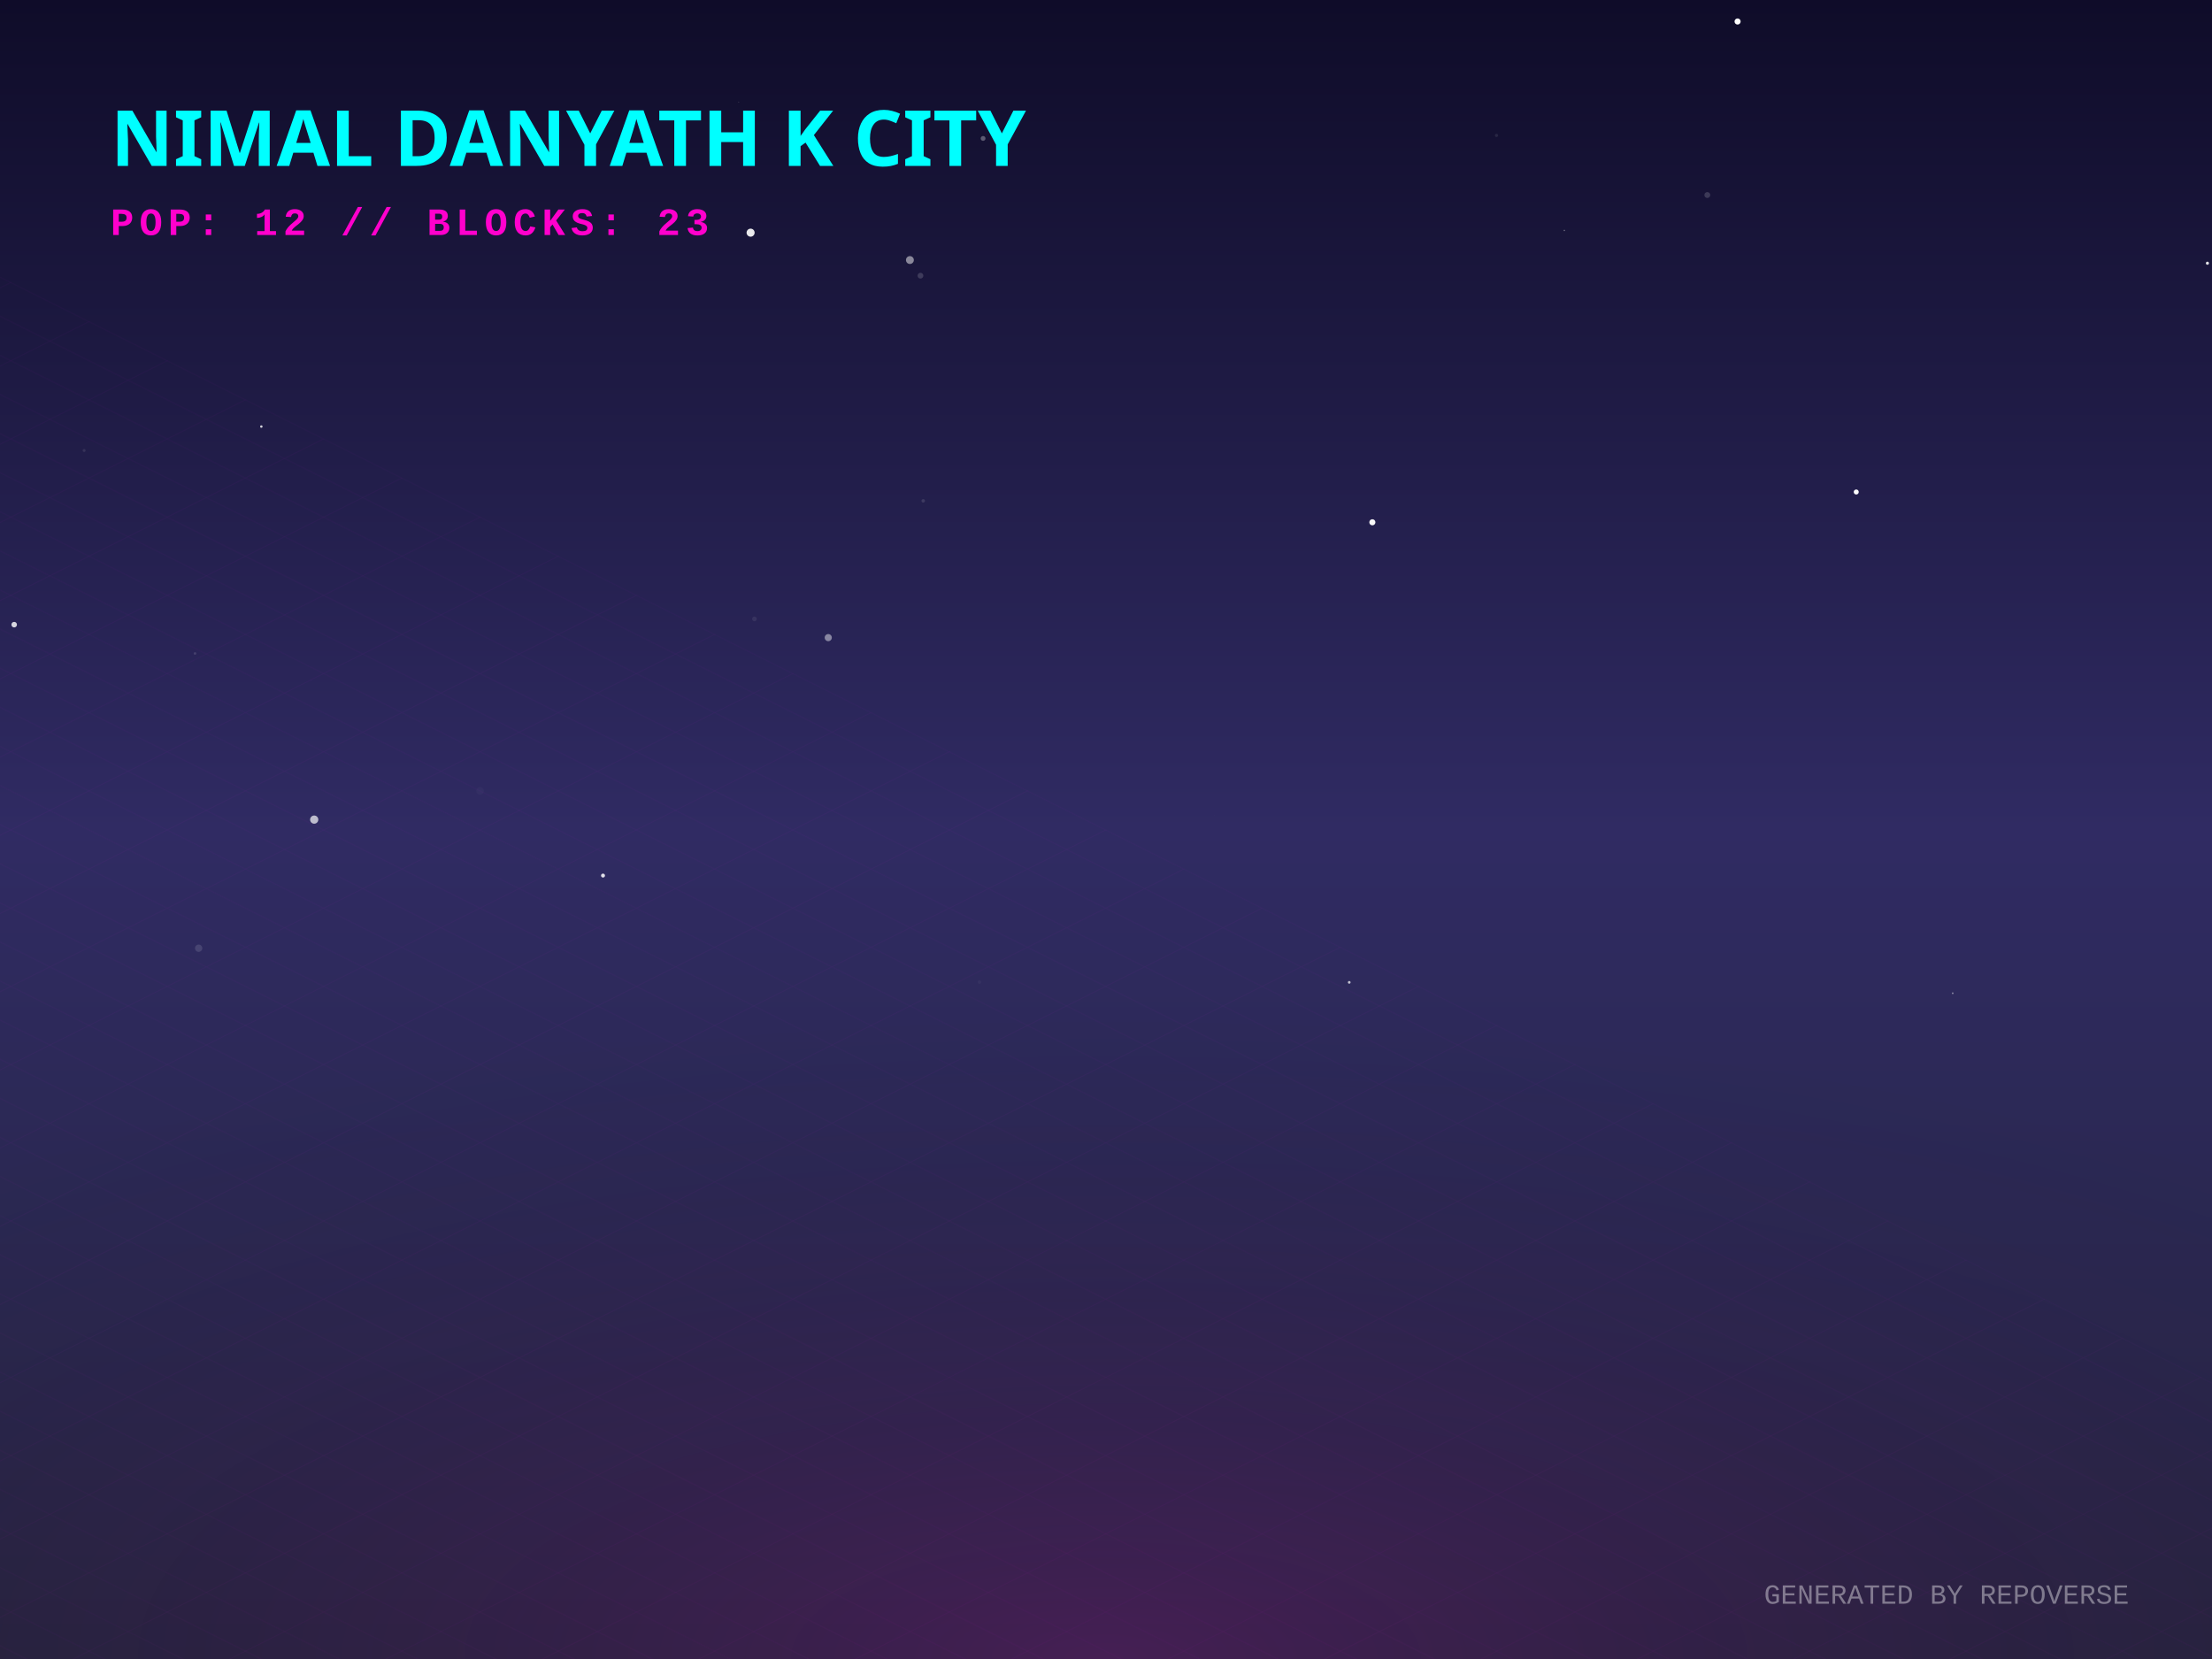
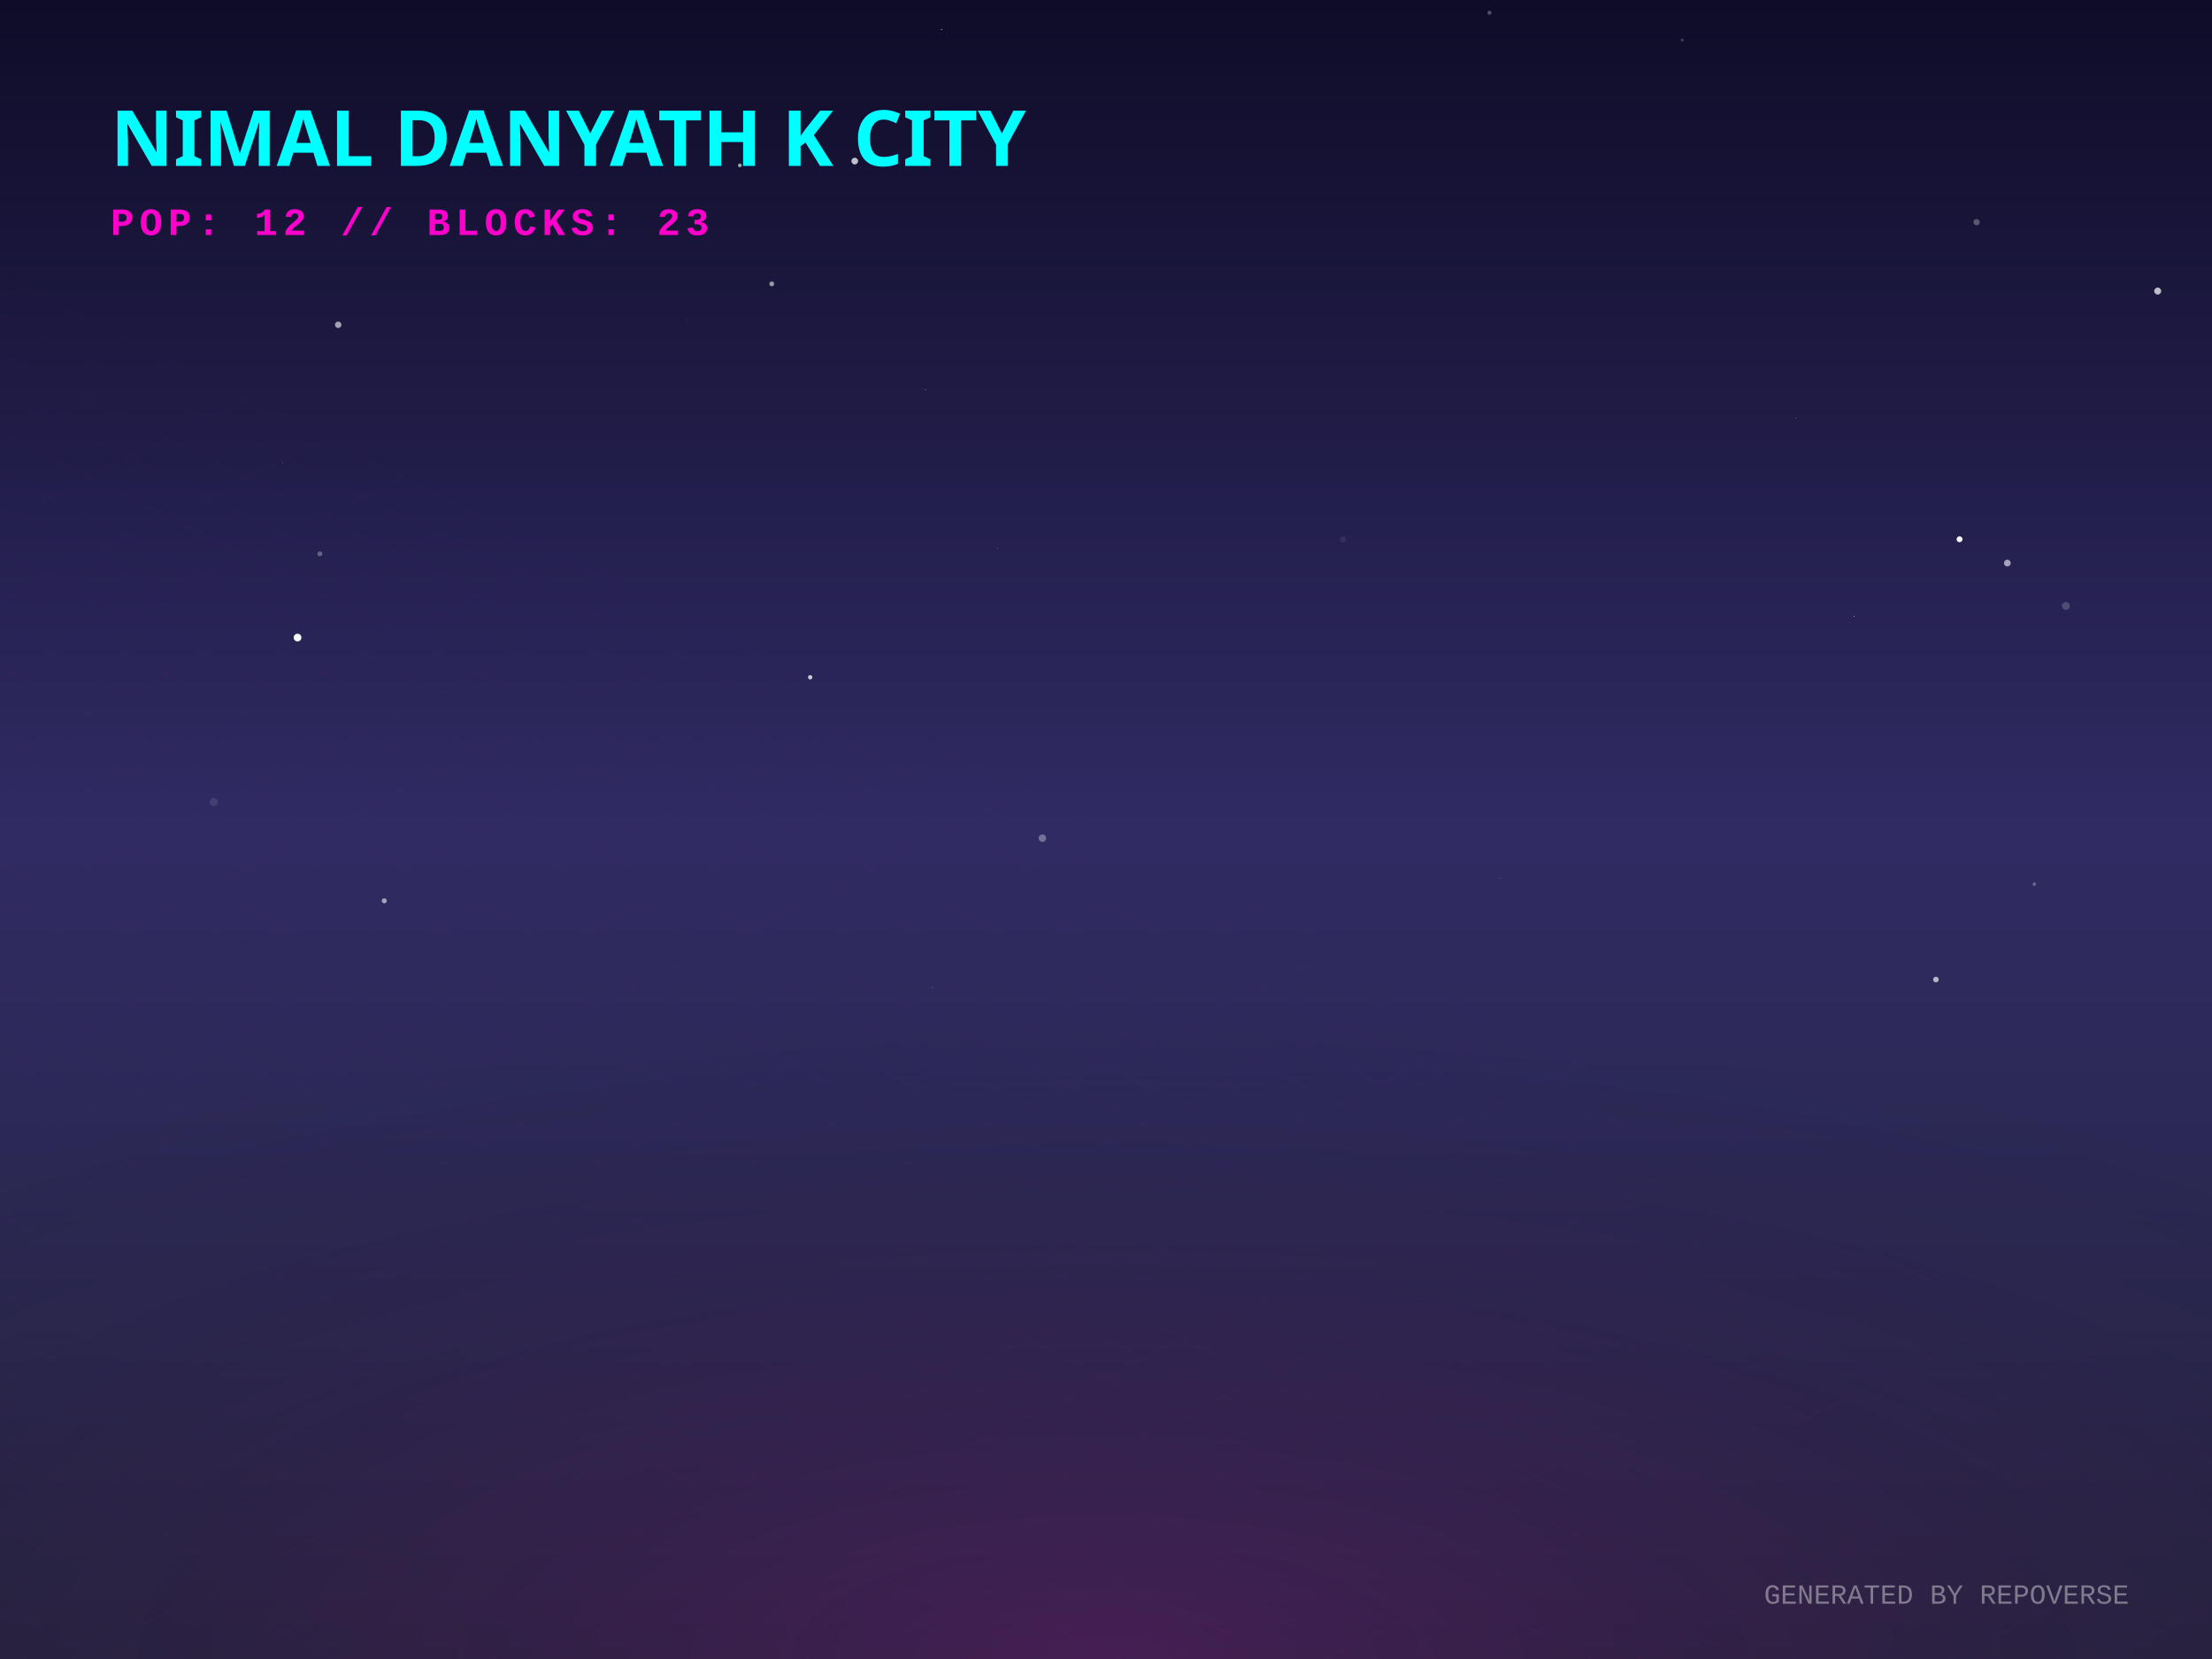
<svg xmlns="http://www.w3.org/2000/svg" width="800" height="600" viewBox="0 0 800 600">
  <defs>
    <linearGradient id="skyGradient" x1="0%" y1="0%" x2="0%" y2="100%">
      <stop offset="0%" stop-color="#0f0c29" />
      <stop offset="50%" stop-color="#302b63" />
      <stop offset="100%" stop-color="#24243e" />
    </linearGradient>
    <pattern id="gridPattern" width="40" height="20" patternUnits="userSpaceOnUse" patternTransform="rotate(0)">
      <path d="M 40 0 L 0 0 0 20" fill="none" stroke="magenta" stroke-width="0.5" opacity="0.2" />
    </pattern>
    <radialGradient id="floorGlow" cx="50%" cy="100%" r="80%">
      <stop offset="0%" stop-color="#ff00cc" stop-opacity="0.15" />
      <stop offset="100%" stop-color="transparent" />
    </radialGradient>
    <linearGradient id="gradLeft-happy" x1="0%" y1="0%" x2="100%" y2="100%">
      <stop offset="0%" stop-color="#FFD700" stop-opacity="0.8" />
      <stop offset="100%" stop-color="#050510" stop-opacity="0.9" />
    </linearGradient>
    <linearGradient id="gradRight-happy" x1="0%" y1="0%" x2="0%" y2="100%">
      <stop offset="0%" stop-color="#FFD700" stop-opacity="0.6" />
      <stop offset="100%" stop-color="#0b0b1a" stop-opacity="0.8" />
    </linearGradient>
    <linearGradient id="gradLeft-focused" x1="0%" y1="0%" x2="100%" y2="100%">
      <stop offset="0%" stop-color="#00FF94" stop-opacity="0.8" />
      <stop offset="100%" stop-color="#050510" stop-opacity="0.9" />
    </linearGradient>
    <linearGradient id="gradRight-focused" x1="0%" y1="0%" x2="0%" y2="100%">
      <stop offset="0%" stop-color="#00FF94" stop-opacity="0.6" />
      <stop offset="100%" stop-color="#0b0b1a" stop-opacity="0.8" />
    </linearGradient>
    <linearGradient id="gradLeft-calm" x1="0%" y1="0%" x2="100%" y2="100%">
      <stop offset="0%" stop-color="#00C2FF" stop-opacity="0.8" />
      <stop offset="100%" stop-color="#050510" stop-opacity="0.9" />
    </linearGradient>
    <linearGradient id="gradRight-calm" x1="0%" y1="0%" x2="0%" y2="100%">
      <stop offset="0%" stop-color="#00C2FF" stop-opacity="0.6" />
      <stop offset="100%" stop-color="#0b0b1a" stop-opacity="0.8" />
    </linearGradient>
    <linearGradient id="gradLeft-stressed" x1="0%" y1="0%" x2="100%" y2="100%">
      <stop offset="0%" stop-color="#FF2A6D" stop-opacity="0.8" />
      <stop offset="100%" stop-color="#050510" stop-opacity="0.9" />
    </linearGradient>
    <linearGradient id="gradRight-stressed" x1="0%" y1="0%" x2="0%" y2="100%">
      <stop offset="0%" stop-color="#FF2A6D" stop-opacity="0.6" />
      <stop offset="100%" stop-color="#0b0b1a" stop-opacity="0.8" />
    </linearGradient>
    <linearGradient id="gradLeft-energetic" x1="0%" y1="0%" x2="100%" y2="100%">
      <stop offset="0%" stop-color="#D300C5" stop-opacity="0.8" />
      <stop offset="100%" stop-color="#050510" stop-opacity="0.9" />
    </linearGradient>
    <linearGradient id="gradRight-energetic" x1="0%" y1="0%" x2="0%" y2="100%">
      <stop offset="0%" stop-color="#D300C5" stop-opacity="0.6" />
      <stop offset="100%" stop-color="#0b0b1a" stop-opacity="0.8" />
    </linearGradient>
  </defs>
  <rect width="100%" height="100%" fill="url(#skyGradient)" />
-   <circle cx="112.573" cy="246.17" r="0.215" fill="white" opacity="0.013" />
-   <circle cx="271.466" cy="84.15" r="1.457" fill="white" opacity="0.906" />
-   <circle cx="267.174" cy="36.88" r="0.109" fill="white" opacity="0.47" />
-   <circle cx="70.526" cy="236.337" r="0.472" fill="white" opacity="0.132" />
-   <circle cx="339.376" cy="43.049" r="0.188" fill="white" opacity="0.712" />
-   <circle cx="5.13" cy="225.916" r="1.003" fill="white" opacity="0.812" />
-   <circle cx="30.426" cy="162.923" r="0.533" fill="white" opacity="0.097" />
-   <circle cx="798.343" cy="95.195" r="0.563" fill="white" opacity="0.873" />
-   <circle cx="732.85" cy="159.371" r="0.039" fill="white" opacity="0.169" />
-   <circle cx="541.231" cy="48.977" r="0.588" fill="white" opacity="0.089" />
-   <circle cx="487.965" cy="355.282" r="0.491" fill="white" opacity="0.715" />
-   <circle cx="355.543" cy="50.065" r="0.874" fill="white" opacity="0.31" />
-   <circle cx="94.519" cy="154.273" r="0.442" fill="white" opacity="0.807" />
-   <circle cx="173.611" cy="286.019" r="1.382" fill="white" opacity="0.025" />
-   <circle cx="299.55" cy="230.607" r="1.291" fill="white" opacity="0.449" />
-   <circle cx="706.228" cy="359.219" r="0.31" fill="white" opacity="0.436" />
-   <circle cx="71.845" cy="342.939" r="1.321" fill="white" opacity="0.123" />
-   <circle cx="354.233" cy="355.178" r="0.616" fill="white" opacity="0.038" />
-   <circle cx="628.421" cy="7.774" r="1.106" fill="white" opacity="0.994" />
-   <circle cx="113.635" cy="296.423" r="1.483" fill="white" opacity="0.683" />
-   <circle cx="272.861" cy="223.834" r="0.842" fill="white" opacity="0.072" />
-   <circle cx="332.896" cy="99.708" r="1.044" fill="white" opacity="0.159" />
-   <circle cx="671.332" cy="177.937" r="0.909" fill="white" opacity="0.987" />
-   <circle cx="617.475" cy="70.531" r="1.065" fill="white" opacity="0.161" />
-   <circle cx="329.077" cy="94.045" r="1.426" fill="white" opacity="0.487" />
-   <circle cx="565.77" cy="83.344" r="0.256" fill="white" opacity="0.386" />
-   <circle cx="218.085" cy="316.659" r="0.714" fill="white" opacity="0.859" />
-   <circle cx="496.333" cy="188.893" r="1.104" fill="white" opacity="0.968" />
-   <circle cx="333.901" cy="181.134" r="0.631" fill="white" opacity="0.118" />
-   <circle cx="439.125" cy="294.861" r="0.04" fill="white" opacity="0.282" />
+   <circle cx="279.114" cy="102.665" r="0.871" fill="white" opacity="0.56" />
+   <circle cx="293.009" cy="244.948" r="0.782" fill="white" opacity="0.769" />
+   <circle cx="340.547" cy="10.696" r="0.213" fill="white" opacity="0.67" />
+   <circle cx="337.212" cy="357.081" r="0.331" fill="white" opacity="0.103" />
+   <circle cx="102.136" cy="167.366" r="0.103" fill="white" opacity="0.952" />
+   <circle cx="780.371" cy="105.267" r="1.263" fill="white" opacity="0.713" />
+   <circle cx="538.702" cy="4.604" r="0.734" fill="white" opacity="0.28" />
+   <circle cx="725.984" cy="203.633" r="1.222" fill="white" opacity="0.583" />
+   <circle cx="309.133" cy="58.261" r="1.211" fill="white" opacity="0.734" />
+   <circle cx="99.343" cy="111.879" r="0.113" fill="white" opacity="0.089" />
+   <circle cx="485.753" cy="195.067" r="1.092" fill="white" opacity="0.071" />
+   <circle cx="115.705" cy="200.307" r="0.891" fill="white" opacity="0.3" />
+   <circle cx="122.309" cy="117.462" r="1.173" fill="white" opacity="0.591" />
+   <circle cx="700.155" cy="354.265" r="1.016" fill="white" opacity="0.653" />
+   <circle cx="708.697" cy="195.036" r="1.062" fill="white" opacity="0.974" />
+   <circle cx="107.608" cy="230.588" r="1.398" fill="white" opacity="0.965" />
+   <circle cx="608.378" cy="14.489" r="0.514" fill="white" opacity="0.211" />
+   <circle cx="542.351" cy="317.489" r="0.137" fill="white" opacity="0.559" />
+   <circle cx="735.744" cy="319.752" r="0.618" fill="white" opacity="0.296" />
+   <circle cx="360.732" cy="198.339" r="0.161" fill="white" opacity="0.444" />
+   <circle cx="747.156" cy="219.137" r="1.436" fill="white" opacity="0.184" />
+   <circle cx="670.559" cy="222.84" r="0.163" fill="white" opacity="0.79" />
+   <circle cx="77.277" cy="290.075" r="1.471" fill="white" opacity="0.1" />
+   <circle cx="649.405" cy="151.18" r="0.105" fill="white" opacity="0.965" />
+   <circle cx="138.974" cy="325.798" r="0.902" fill="white" opacity="0.579" />
+   <circle cx="248.306" cy="115.701" r="0.419" fill="white" opacity="0.032" />
+   <circle cx="267.578" cy="59.808" r="0.676" fill="white" opacity="0.606" />
+   <circle cx="334.692" cy="140.91" r="0.21" fill="white" opacity="0.398" />
+   <circle cx="376.992" cy="303.128" r="1.355" fill="white" opacity="0.33" />
+   <circle cx="714.864" cy="80.361" r="1.137" fill="white" opacity="0.286" />
  <g transform="translate(0, 300) scale(1, 0.5)">
    <rect x="-800" y="0" width="2400" height="1200" fill="url(#gridPattern)" opacity="0.3" transform="rotate(45, 400, 0)" />
  </g>
  <rect x="0" y="300" width="800" height="300" fill="url(#floorGlow)" />
  <g transform="translate(40, 60)">
    <text fill="cyan" font-family="Verdana, sans-serif" font-size="28" font-weight="900" style="text-shadow: 0 0 10px cyan;">NIMAL DANYATH K CITY</text>
    <text y="25" fill="#ff00cc" font-family="Courier New, monospace" font-size="14" font-weight="bold" letter-spacing="2">POP: 12 // BLOCKS: 23</text>
  </g>
  <g transform="translate(0, 50)">
    <a href="https://github.com/nimaldanyathk/repo-verse" target="_blank">
      <g class="building" opacity="0">
        <animate attributeName="opacity" values="0;1" dur="0.8s" begin="0s" fill="freeze" />
-         <ellipse cx="400" cy="291.573" rx="18.72" ry="9.984" fill="black" opacity="0.4" blur="2" />
-         <path d="M 387.52 254.933 l 0 36.64 l 12.48 6.24 l 0 -36.64 z" fill="url(#gradLeft-focused)" stroke="none" />
-         <path d="M 412.48 254.933 l 0 36.64 l -12.48 6.24 l 0 -36.64 z" fill="url(#gradRight-focused)" stroke="none" />
-         <path d="M 400 248.693 l 12.48 6.24 l -12.48 6.24 l -12.48 -6.24 z" fill="#E0FFF1" fill-opacity="0.9" stroke="none" />
-         <path d="M 387.52 254.933 l 0 36.64 l 12.48 6.24 l 0 -36.64 z" fill="none" stroke="#00FF94" stroke-width="0.5" opacity="0.5" />
-         <path d="M 412.48 254.933 l 0 36.64 l -12.48 6.24 l 0 -36.64 z" fill="none" stroke="#00FF94" stroke-width="0.5" opacity="0.5" />
+         <ellipse cx="400" cy="291.588" rx="18.765" ry="10.008" fill="black" opacity="0.4" blur="2" />
+         <path d="M 387.49 254.908 l 0 36.68 l 12.51 6.255 l 0 -36.68 z" fill="url(#gradLeft-focused)" stroke="none" />
+         <path d="M 412.51 254.908 l 0 36.68 l -12.51 6.255 l 0 -36.68 z" fill="url(#gradRight-focused)" stroke="none" />
+         <path d="M 400 248.653 l 12.51 6.255 l -12.51 6.255 l -12.51 -6.255 z" fill="#E0FFF1" fill-opacity="0.9" stroke="none" />
+         <path d="M 387.49 254.908 l 0 36.68 l 12.51 6.255 l 0 -36.68 z" fill="none" stroke="#00FF94" stroke-width="0.5" opacity="0.5" />
+         <path d="M 412.51 254.908 l 0 36.68 l -12.51 6.255 l 0 -36.68 z" fill="none" stroke="#00FF94" stroke-width="0.5" opacity="0.5" />
      </g>
    </a>
    <a href="https://github.com/nimaldanyathk/Semicolon-Embedded-C-Project" target="_blank">
      <g class="building" opacity="0">
        <animate attributeName="opacity" values="0;1" dur="0.8s" begin="0.05s" fill="freeze" />
        <ellipse cx="424" cy="302.913" rx="16.74" ry="8.928" fill="black" opacity="0.4" blur="2" />
        <path d="M 412.84 268.033 l 0 34.88 l 11.16 5.58 l 0 -34.88 z" fill="url(#gradLeft-focused)" stroke="none" />
        <path d="M 435.16 268.033 l 0 34.88 l -11.16 5.58 l 0 -34.88 z" fill="url(#gradRight-focused)" stroke="none" />
        <path d="M 424 262.453 l 11.16 5.58 l -11.16 5.58 l -11.16 -5.58 z" fill="#E0FFF1" fill-opacity="0.9" stroke="none" />
        <path d="M 412.84 268.033 l 0 34.88 l 11.16 5.58 l 0 -34.88 z" fill="none" stroke="#00FF94" stroke-width="0.5" opacity="0.5" />
        <path d="M 435.16 268.033 l 0 34.88 l -11.16 5.58 l 0 -34.88 z" fill="none" stroke="#00FF94" stroke-width="0.5" opacity="0.5" />
      </g>
    </a>
    <a href="https://github.com/nimaldanyathk/Discrete_Mathematics_Algorithms" target="_blank">
      <g class="building" opacity="0">
        <animate attributeName="opacity" values="0;1" dur="0.8s" begin="0.1s" fill="freeze" />
        <ellipse cx="376" cy="301.136" rx="11.408" ry="6.084" fill="black" opacity="0.4" blur="2" />
        <path d="M 368.395 281.136 l 0 20 l 7.605 3.803 l 0 -20 z" fill="url(#gradLeft-calm)" stroke="none" />
        <path d="M 383.605 281.136 l 0 20 l -7.605 3.803 l 0 -20 z" fill="url(#gradRight-calm)" stroke="none" />
        <path d="M 376 277.333 l 7.605 3.803 l -7.605 3.803 l -7.605 -3.803 z" fill="#D1F4FF" fill-opacity="0.9" stroke="none" />
        <path d="M 368.395 281.136 l 0 20 l 7.605 3.803 l 0 -20 z" fill="none" stroke="#00C2FF" stroke-width="0.5" opacity="0.5" />
        <path d="M 383.605 281.136 l 0 20 l -7.605 3.803 l 0 -20 z" fill="none" stroke="#00C2FF" stroke-width="0.5" opacity="0.5" />
      </g>
    </a>
    <a href="https://github.com/nimaldanyathk/sparkd" target="_blank">
      <g class="building" opacity="0">
        <animate attributeName="opacity" values="0;1" dur="0.8s" begin="0.15s" fill="freeze" />
        <ellipse cx="448" cy="316.833" rx="22.5" ry="12" fill="black" opacity="0.4" blur="2" />
        <path d="M 433 254.893 l 0 61.94 l 15 7.5 l 0 -61.94 z" fill="url(#gradLeft-calm)" stroke="none" />
        <path d="M 463 254.893 l 0 61.94 l -15 7.5 l 0 -61.94 z" fill="url(#gradRight-calm)" stroke="none" />
        <path d="M 448 247.393 l 15 7.5 l -15 7.5 l -15 -7.5 z" fill="#D1F4FF" fill-opacity="0.9" stroke="none" />
        <path d="M 433 254.893 l 0 61.94 l 15 7.5 l 0 -61.94 z" fill="none" stroke="#00C2FF" stroke-width="0.5" opacity="0.5" />
        <path d="M 463 254.893 l 0 61.94 l -15 7.5 l 0 -61.94 z" fill="none" stroke="#00C2FF" stroke-width="0.5" opacity="0.5" />
        <path d="M 452 301.333 l 7 4" stroke="#D1F4FF" stroke-width="2" stroke-opacity="0.6" />
        <path d="M 437 303.333 l 7 -4" stroke="#D1F4FF" stroke-width="2" stroke-opacity="0.4" />
-         <path d="M 452 291.333 l 7 4" stroke="#D1F4FF" stroke-width="2" stroke-opacity="0.6" />
        <path d="M 437 293.333 l 7 -4" stroke="#D1F4FF" stroke-width="2" stroke-opacity="0.4" />
-         <path d="M 452 281.333 l 7 4" stroke="#D1F4FF" stroke-width="2" stroke-opacity="0.6" />
        <path d="M 437 283.333 l 7 -4" stroke="#D1F4FF" stroke-width="2" stroke-opacity="0.4" />
        <path d="M 452 271.333 l 7 4" stroke="#D1F4FF" stroke-width="2" stroke-opacity="0.6" />
-         <path d="M 437 273.333 l 7 -4" stroke="#D1F4FF" stroke-width="2" stroke-opacity="0.4" />
        <path d="M 452 261.333 l 7 4" stroke="#D1F4FF" stroke-width="2" stroke-opacity="0.6" />
        <path d="M 437 263.333 l 7 -4" stroke="#D1F4FF" stroke-width="2" stroke-opacity="0.4" />
      </g>
    </a>
    <a href="https://github.com/nimaldanyathk/Linear_Algebra_Matlab" target="_blank">
      <g class="building" opacity="0">
        <animate attributeName="opacity" values="0;1" dur="0.8s" begin="0.2s" fill="freeze" />
        <ellipse cx="400" cy="316.833" rx="22.5" ry="12" fill="black" opacity="0.4" blur="2" />
        <path d="M 385 150.113 l 0 166.72 l 15 7.5 l 0 -166.72 z" fill="url(#gradLeft-stressed)" stroke="none" />
        <path d="M 415 150.113 l 0 166.72 l -15 7.5 l 0 -166.72 z" fill="url(#gradRight-stressed)" stroke="none" />
        <path d="M 400 142.613 l 15 7.5 l -15 7.5 l -15 -7.5 z" fill="#FFD1E0" fill-opacity="0.9" stroke="none" />
        <path d="M 385 150.113 l 0 166.72 l 15 7.5 l 0 -166.72 z" fill="none" stroke="#FF2A6D" stroke-width="0.5" opacity="0.5" />
        <path d="M 415 150.113 l 0 166.72 l -15 7.5 l 0 -166.72 z" fill="none" stroke="#FF2A6D" stroke-width="0.5" opacity="0.5" />
+         <path d="M 404 301.333 l 7 4" stroke="#FFD1E0" stroke-width="2" stroke-opacity="0.6" />
+         <path d="M 389 303.333 l 7 -4" stroke="#FFD1E0" stroke-width="2" stroke-opacity="0.4" />
        <path d="M 404 291.333 l 7 4" stroke="#FFD1E0" stroke-width="2" stroke-opacity="0.6" />
+         <path d="M 389 293.333 l 7 -4" stroke="#FFD1E0" stroke-width="2" stroke-opacity="0.4" />
        <path d="M 389 283.333 l 7 -4" stroke="#FFD1E0" stroke-width="2" stroke-opacity="0.4" />
        <path d="M 404 271.333 l 7 4" stroke="#FFD1E0" stroke-width="2" stroke-opacity="0.6" />
        <path d="M 389 273.333 l 7 -4" stroke="#FFD1E0" stroke-width="2" stroke-opacity="0.4" />
        <path d="M 404 261.333 l 7 4" stroke="#FFD1E0" stroke-width="2" stroke-opacity="0.6" />
        <path d="M 389 263.333 l 7 -4" stroke="#FFD1E0" stroke-width="2" stroke-opacity="0.4" />
-         <path d="M 404 251.333 l 7 4" stroke="#FFD1E0" stroke-width="2" stroke-opacity="0.6" />
+         <path d="M 389 253.333 l 7 -4" stroke="#FFD1E0" stroke-width="2" stroke-opacity="0.4" />
        <path d="M 404 241.333 l 7 4" stroke="#FFD1E0" stroke-width="2" stroke-opacity="0.6" />
-         <path d="M 389 243.333 l 7 -4" stroke="#FFD1E0" stroke-width="2" stroke-opacity="0.4" />
+         <path d="M 404 231.333 l 7 4" stroke="#FFD1E0" stroke-width="2" stroke-opacity="0.6" />
        <path d="M 389 233.333 l 7 -4" stroke="#FFD1E0" stroke-width="2" stroke-opacity="0.4" />
-         <path d="M 404 221.333 l 7 4" stroke="#FFD1E0" stroke-width="2" stroke-opacity="0.6" />
        <path d="M 389 223.333 l 7 -4" stroke="#FFD1E0" stroke-width="2" stroke-opacity="0.4" />
-         <path d="M 404 211.333 l 7 4" stroke="#FFD1E0" stroke-width="2" stroke-opacity="0.6" />
        <path d="M 389 213.333 l 7 -4" stroke="#FFD1E0" stroke-width="2" stroke-opacity="0.4" />
        <path d="M 404 201.333 l 7 4" stroke="#FFD1E0" stroke-width="2" stroke-opacity="0.6" />
        <path d="M 389 203.333 l 7 -4" stroke="#FFD1E0" stroke-width="2" stroke-opacity="0.4" />
+         <path d="M 404 191.333 l 7 4" stroke="#FFD1E0" stroke-width="2" stroke-opacity="0.6" />
        <path d="M 389 193.333 l 7 -4" stroke="#FFD1E0" stroke-width="2" stroke-opacity="0.4" />
-         <path d="M 404 181.333 l 7 4" stroke="#FFD1E0" stroke-width="2" stroke-opacity="0.6" />
+         <path d="M 389 183.333 l 7 -4" stroke="#FFD1E0" stroke-width="2" stroke-opacity="0.4" />
        <path d="M 404 171.333 l 7 4" stroke="#FFD1E0" stroke-width="2" stroke-opacity="0.6" />
        <path d="M 389 173.333 l 7 -4" stroke="#FFD1E0" stroke-width="2" stroke-opacity="0.4" />
        <path d="M 389 163.333 l 7 -4" stroke="#FFD1E0" stroke-width="2" stroke-opacity="0.4" />
      </g>
    </a>
    <a href="https://github.com/nimaldanyathk/react-bits" target="_blank">
      <g class="building" opacity="0">
        <animate attributeName="opacity" values="0;1" dur="0.8s" begin="0.25s" fill="freeze" />
        <ellipse cx="352" cy="316.833" rx="22.5" ry="12" fill="black" opacity="0.4" blur="2" />
        <path d="M 337 111.833 l 0 205 l 15 7.5 l 0 -205 z" fill="url(#gradLeft-stressed)" stroke="none" />
        <path d="M 367 111.833 l 0 205 l -15 7.5 l 0 -205 z" fill="url(#gradRight-stressed)" stroke="none" />
        <path d="M 352 104.333 l 15 7.5 l -15 7.5 l -15 -7.5 z" fill="#FFD1E0" fill-opacity="0.9" stroke="none" />
        <path d="M 337 111.833 l 0 205 l 15 7.5 l 0 -205 z" fill="none" stroke="#FF2A6D" stroke-width="0.5" opacity="0.5" />
        <path d="M 367 111.833 l 0 205 l -15 7.5 l 0 -205 z" fill="none" stroke="#FF2A6D" stroke-width="0.5" opacity="0.5" />
+         <path d="M 356 301.333 l 7 4" stroke="#FFD1E0" stroke-width="2" stroke-opacity="0.6" />
        <path d="M 341 303.333 l 7 -4" stroke="#FFD1E0" stroke-width="2" stroke-opacity="0.4" />
+         <path d="M 356 291.333 l 7 4" stroke="#FFD1E0" stroke-width="2" stroke-opacity="0.6" />
+         <path d="M 341 293.333 l 7 -4" stroke="#FFD1E0" stroke-width="2" stroke-opacity="0.4" />
        <path d="M 356 281.333 l 7 4" stroke="#FFD1E0" stroke-width="2" stroke-opacity="0.6" />
        <path d="M 341 283.333 l 7 -4" stroke="#FFD1E0" stroke-width="2" stroke-opacity="0.4" />
        <path d="M 356 271.333 l 7 4" stroke="#FFD1E0" stroke-width="2" stroke-opacity="0.6" />
        <path d="M 341 273.333 l 7 -4" stroke="#FFD1E0" stroke-width="2" stroke-opacity="0.4" />
-         <path d="M 356 261.333 l 7 4" stroke="#FFD1E0" stroke-width="2" stroke-opacity="0.6" />
        <path d="M 341 263.333 l 7 -4" stroke="#FFD1E0" stroke-width="2" stroke-opacity="0.4" />
        <path d="M 356 251.333 l 7 4" stroke="#FFD1E0" stroke-width="2" stroke-opacity="0.6" />
        <path d="M 341 253.333 l 7 -4" stroke="#FFD1E0" stroke-width="2" stroke-opacity="0.4" />
+         <path d="M 356 241.333 l 7 4" stroke="#FFD1E0" stroke-width="2" stroke-opacity="0.6" />
        <path d="M 341 243.333 l 7 -4" stroke="#FFD1E0" stroke-width="2" stroke-opacity="0.4" />
        <path d="M 356 231.333 l 7 4" stroke="#FFD1E0" stroke-width="2" stroke-opacity="0.6" />
        <path d="M 341 233.333 l 7 -4" stroke="#FFD1E0" stroke-width="2" stroke-opacity="0.4" />
-         <path d="M 356 221.333 l 7 4" stroke="#FFD1E0" stroke-width="2" stroke-opacity="0.6" />
        <path d="M 341 223.333 l 7 -4" stroke="#FFD1E0" stroke-width="2" stroke-opacity="0.4" />
        <path d="M 356 211.333 l 7 4" stroke="#FFD1E0" stroke-width="2" stroke-opacity="0.6" />
        <path d="M 341 213.333 l 7 -4" stroke="#FFD1E0" stroke-width="2" stroke-opacity="0.4" />
+         <path d="M 356 201.333 l 7 4" stroke="#FFD1E0" stroke-width="2" stroke-opacity="0.6" />
        <path d="M 341 203.333 l 7 -4" stroke="#FFD1E0" stroke-width="2" stroke-opacity="0.4" />
        <path d="M 356 191.333 l 7 4" stroke="#FFD1E0" stroke-width="2" stroke-opacity="0.6" />
-         <path d="M 341 193.333 l 7 -4" stroke="#FFD1E0" stroke-width="2" stroke-opacity="0.4" />
        <path d="M 356 181.333 l 7 4" stroke="#FFD1E0" stroke-width="2" stroke-opacity="0.6" />
        <path d="M 341 183.333 l 7 -4" stroke="#FFD1E0" stroke-width="2" stroke-opacity="0.4" />
        <path d="M 356 171.333 l 7 4" stroke="#FFD1E0" stroke-width="2" stroke-opacity="0.6" />
-         <path d="M 341 163.333 l 7 -4" stroke="#FFD1E0" stroke-width="2" stroke-opacity="0.4" />
+         <path d="M 341 173.333 l 7 -4" stroke="#FFD1E0" stroke-width="2" stroke-opacity="0.4" />
+         <path d="M 356 161.333 l 7 4" stroke="#FFD1E0" stroke-width="2" stroke-opacity="0.6" />
        <path d="M 341 153.333 l 7 -4" stroke="#FFD1E0" stroke-width="2" stroke-opacity="0.4" />
        <path d="M 356 141.333 l 7 4" stroke="#FFD1E0" stroke-width="2" stroke-opacity="0.6" />
+         <path d="M 341 143.333 l 7 -4" stroke="#FFD1E0" stroke-width="2" stroke-opacity="0.4" />
+         <path d="M 356 131.333 l 7 4" stroke="#FFD1E0" stroke-width="2" stroke-opacity="0.6" />
+         <path d="M 341 133.333 l 7 -4" stroke="#FFD1E0" stroke-width="2" stroke-opacity="0.4" />
        <path d="M 356 121.333 l 7 4" stroke="#FFD1E0" stroke-width="2" stroke-opacity="0.6" />
+         <path d="M 341 123.333 l 7 -4" stroke="#FFD1E0" stroke-width="2" stroke-opacity="0.4" />
      </g>
    </a>
    <a href="https://github.com/nimaldanyathk/TheInspirationalBoat" target="_blank">
      <g class="building" opacity="0">
        <animate attributeName="opacity" values="0;1" dur="0.8s" begin="0.3s" fill="freeze" />
        <ellipse cx="472" cy="328.833" rx="22.5" ry="12" fill="black" opacity="0.4" blur="2" />
        <path d="M 457 118.833 l 0 210 l 15 7.5 l 0 -210 z" fill="url(#gradLeft-energetic)" stroke="none" />
        <path d="M 487 118.833 l 0 210 l -15 7.5 l 0 -210 z" fill="url(#gradRight-energetic)" stroke="none" />
        <path d="M 472 111.333 l 15 7.5 l -15 7.5 l -15 -7.5 z" fill="#FAD7FA" fill-opacity="0.9" stroke="none" />
        <path d="M 457 118.833 l 0 210 l 15 7.5 l 0 -210 z" fill="none" stroke="#D300C5" stroke-width="0.5" opacity="0.5" />
        <path d="M 487 118.833 l 0 210 l -15 7.5 l 0 -210 z" fill="none" stroke="#D300C5" stroke-width="0.5" opacity="0.5" />
        <path d="M 476 313.333 l 7 4" stroke="#FAD7FA" stroke-width="2" stroke-opacity="0.6" />
        <path d="M 461 315.333 l 7 -4" stroke="#FAD7FA" stroke-width="2" stroke-opacity="0.4" />
        <path d="M 476 303.333 l 7 4" stroke="#FAD7FA" stroke-width="2" stroke-opacity="0.6" />
        <path d="M 461 305.333 l 7 -4" stroke="#FAD7FA" stroke-width="2" stroke-opacity="0.4" />
        <path d="M 476 293.333 l 7 4" stroke="#FAD7FA" stroke-width="2" stroke-opacity="0.6" />
+         <path d="M 461 295.333 l 7 -4" stroke="#FAD7FA" stroke-width="2" stroke-opacity="0.4" />
        <path d="M 476 283.333 l 7 4" stroke="#FAD7FA" stroke-width="2" stroke-opacity="0.6" />
-         <path d="M 476 263.333 l 7 4" stroke="#FAD7FA" stroke-width="2" stroke-opacity="0.6" />
+         <path d="M 476 273.333 l 7 4" stroke="#FAD7FA" stroke-width="2" stroke-opacity="0.6" />
+         <path d="M 461 275.333 l 7 -4" stroke="#FAD7FA" stroke-width="2" stroke-opacity="0.4" />
        <path d="M 461 265.333 l 7 -4" stroke="#FAD7FA" stroke-width="2" stroke-opacity="0.4" />
        <path d="M 476 253.333 l 7 4" stroke="#FAD7FA" stroke-width="2" stroke-opacity="0.6" />
        <path d="M 476 243.333 l 7 4" stroke="#FAD7FA" stroke-width="2" stroke-opacity="0.6" />
-         <path d="M 476 233.333 l 7 4" stroke="#FAD7FA" stroke-width="2" stroke-opacity="0.6" />
+         <path d="M 461 245.333 l 7 -4" stroke="#FAD7FA" stroke-width="2" stroke-opacity="0.4" />
+         <path d="M 461 235.333 l 7 -4" stroke="#FAD7FA" stroke-width="2" stroke-opacity="0.4" />
+         <path d="M 476 223.333 l 7 4" stroke="#FAD7FA" stroke-width="2" stroke-opacity="0.6" />
        <path d="M 476 213.333 l 7 4" stroke="#FAD7FA" stroke-width="2" stroke-opacity="0.6" />
        <path d="M 461 215.333 l 7 -4" stroke="#FAD7FA" stroke-width="2" stroke-opacity="0.4" />
+         <path d="M 476 203.333 l 7 4" stroke="#FAD7FA" stroke-width="2" stroke-opacity="0.6" />
        <path d="M 461 205.333 l 7 -4" stroke="#FAD7FA" stroke-width="2" stroke-opacity="0.4" />
        <path d="M 476 193.333 l 7 4" stroke="#FAD7FA" stroke-width="2" stroke-opacity="0.6" />
        <path d="M 461 195.333 l 7 -4" stroke="#FAD7FA" stroke-width="2" stroke-opacity="0.4" />
        <path d="M 476 183.333 l 7 4" stroke="#FAD7FA" stroke-width="2" stroke-opacity="0.6" />
        <path d="M 461 185.333 l 7 -4" stroke="#FAD7FA" stroke-width="2" stroke-opacity="0.4" />
        <path d="M 476 173.333 l 7 4" stroke="#FAD7FA" stroke-width="2" stroke-opacity="0.6" />
+         <path d="M 461 175.333 l 7 -4" stroke="#FAD7FA" stroke-width="2" stroke-opacity="0.4" />
+         <path d="M 476 163.333 l 7 4" stroke="#FAD7FA" stroke-width="2" stroke-opacity="0.6" />
+         <path d="M 461 165.333 l 7 -4" stroke="#FAD7FA" stroke-width="2" stroke-opacity="0.4" />
        <path d="M 476 153.333 l 7 4" stroke="#FAD7FA" stroke-width="2" stroke-opacity="0.6" />
-         <path d="M 476 143.333 l 7 4" stroke="#FAD7FA" stroke-width="2" stroke-opacity="0.6" />
+         <path d="M 461 155.333 l 7 -4" stroke="#FAD7FA" stroke-width="2" stroke-opacity="0.4" />
        <path d="M 461 145.333 l 7 -4" stroke="#FAD7FA" stroke-width="2" stroke-opacity="0.4" />
-         <path d="M 476 133.333 l 7 4" stroke="#FAD7FA" stroke-width="2" stroke-opacity="0.6" />
        <path d="M 461 135.333 l 7 -4" stroke="#FAD7FA" stroke-width="2" stroke-opacity="0.4" />
+         <path d="M 476 123.333 l 7 4" stroke="#FAD7FA" stroke-width="2" stroke-opacity="0.6" />
        <path d="M 461 125.333 l 7 -4" stroke="#FAD7FA" stroke-width="2" stroke-opacity="0.4" />
      </g>
    </a>
    <a href="https://github.com/nimaldanyathk/nimaldanyathk" target="_blank">
      <g class="building" opacity="0">
        <animate attributeName="opacity" values="0;1" dur="0.8s" begin="0.35s" fill="freeze" />
        <ellipse cx="424" cy="328.833" rx="22.5" ry="12" fill="black" opacity="0.4" blur="2" />
-         <path d="M 409 184.633 l 0 144.2 l 15 7.5 l 0 -144.2 z" fill="url(#gradLeft-stressed)" stroke="none" />
-         <path d="M 439 184.633 l 0 144.2 l -15 7.5 l 0 -144.2 z" fill="url(#gradRight-stressed)" stroke="none" />
-         <path d="M 424 177.133 l 15 7.5 l -15 7.5 l -15 -7.5 z" fill="#FFD1E0" fill-opacity="0.9" stroke="none" />
-         <path d="M 409 184.633 l 0 144.2 l 15 7.5 l 0 -144.2 z" fill="none" stroke="#FF2A6D" stroke-width="0.5" opacity="0.5" />
-         <path d="M 439 184.633 l 0 144.2 l -15 7.5 l 0 -144.2 z" fill="none" stroke="#FF2A6D" stroke-width="0.5" opacity="0.5" />
+         <path d="M 409 183.493 l 0 145.34 l 15 7.5 l 0 -145.34 z" fill="url(#gradLeft-stressed)" stroke="none" />
+         <path d="M 439 183.493 l 0 145.34 l -15 7.5 l 0 -145.34 z" fill="url(#gradRight-stressed)" stroke="none" />
+         <path d="M 424 175.993 l 15 7.5 l -15 7.5 l -15 -7.5 z" fill="#FFD1E0" fill-opacity="0.9" stroke="none" />
+         <path d="M 409 183.493 l 0 145.34 l 15 7.5 l 0 -145.34 z" fill="none" stroke="#FF2A6D" stroke-width="0.5" opacity="0.5" />
+         <path d="M 439 183.493 l 0 145.34 l -15 7.5 l 0 -145.34 z" fill="none" stroke="#FF2A6D" stroke-width="0.5" opacity="0.5" />
        <path d="M 428 313.333 l 7 4" stroke="#FFD1E0" stroke-width="2" stroke-opacity="0.6" />
        <path d="M 428 303.333 l 7 4" stroke="#FFD1E0" stroke-width="2" stroke-opacity="0.6" />
        <path d="M 413 305.333 l 7 -4" stroke="#FFD1E0" stroke-width="2" stroke-opacity="0.4" />
-         <path d="M 428 293.333 l 7 4" stroke="#FFD1E0" stroke-width="2" stroke-opacity="0.6" />
        <path d="M 413 295.333 l 7 -4" stroke="#FFD1E0" stroke-width="2" stroke-opacity="0.4" />
-         <path d="M 428 283.333 l 7 4" stroke="#FFD1E0" stroke-width="2" stroke-opacity="0.6" />
        <path d="M 413 285.333 l 7 -4" stroke="#FFD1E0" stroke-width="2" stroke-opacity="0.4" />
+         <path d="M 413 275.333 l 7 -4" stroke="#FFD1E0" stroke-width="2" stroke-opacity="0.4" />
+         <path d="M 428 263.333 l 7 4" stroke="#FFD1E0" stroke-width="2" stroke-opacity="0.6" />
        <path d="M 413 265.333 l 7 -4" stroke="#FFD1E0" stroke-width="2" stroke-opacity="0.4" />
        <path d="M 428 253.333 l 7 4" stroke="#FFD1E0" stroke-width="2" stroke-opacity="0.6" />
-         <path d="M 413 255.333 l 7 -4" stroke="#FFD1E0" stroke-width="2" stroke-opacity="0.4" />
        <path d="M 428 243.333 l 7 4" stroke="#FFD1E0" stroke-width="2" stroke-opacity="0.6" />
        <path d="M 413 245.333 l 7 -4" stroke="#FFD1E0" stroke-width="2" stroke-opacity="0.4" />
        <path d="M 428 233.333 l 7 4" stroke="#FFD1E0" stroke-width="2" stroke-opacity="0.6" />
        <path d="M 428 223.333 l 7 4" stroke="#FFD1E0" stroke-width="2" stroke-opacity="0.6" />
        <path d="M 413 225.333 l 7 -4" stroke="#FFD1E0" stroke-width="2" stroke-opacity="0.4" />
        <path d="M 428 213.333 l 7 4" stroke="#FFD1E0" stroke-width="2" stroke-opacity="0.6" />
        <path d="M 413 215.333 l 7 -4" stroke="#FFD1E0" stroke-width="2" stroke-opacity="0.4" />
        <path d="M 428 203.333 l 7 4" stroke="#FFD1E0" stroke-width="2" stroke-opacity="0.6" />
        <path d="M 413 205.333 l 7 -4" stroke="#FFD1E0" stroke-width="2" stroke-opacity="0.4" />
-         <path d="M 428 193.333 l 7 4" stroke="#FFD1E0" stroke-width="2" stroke-opacity="0.6" />
        <path d="M 413 195.333 l 7 -4" stroke="#FFD1E0" stroke-width="2" stroke-opacity="0.4" />
      </g>
    </a>
    <a href="https://github.com/nimaldanyathk/brAIn" target="_blank">
      <g class="building" opacity="0">
        <animate attributeName="opacity" values="0;1" dur="0.8s" begin="0.4s" fill="freeze" />
        <ellipse cx="376" cy="328.833" rx="22.5" ry="12" fill="black" opacity="0.4" blur="2" />
        <path d="M 361 308.833 l 0 20 l 15 7.5 l 0 -20 z" fill="url(#gradLeft-focused)" stroke="none" />
        <path d="M 391 308.833 l 0 20 l -15 7.5 l 0 -20 z" fill="url(#gradRight-focused)" stroke="none" />
        <path d="M 376 301.333 l 15 7.5 l -15 7.5 l -15 -7.5 z" fill="#E0FFF1" fill-opacity="0.9" stroke="none" />
        <path d="M 361 308.833 l 0 20 l 15 7.5 l 0 -20 z" fill="none" stroke="#00FF94" stroke-width="0.5" opacity="0.5" />
        <path d="M 391 308.833 l 0 20 l -15 7.5 l 0 -20 z" fill="none" stroke="#00FF94" stroke-width="0.5" opacity="0.5" />
      </g>
    </a>
    <a href="https://github.com/nimaldanyathk/E-HealthCare-Management-System" target="_blank">
      <g class="building" opacity="0">
        <animate attributeName="opacity" values="0;1" dur="0.8s" begin="0.45s" fill="freeze" />
        <ellipse cx="448" cy="340.833" rx="22.5" ry="12" fill="black" opacity="0.4" blur="2" />
        <path d="M 433 301.553 l 0 39.28 l 15 7.5 l 0 -39.28 z" fill="url(#gradLeft-energetic)" stroke="none" />
        <path d="M 463 301.553 l 0 39.28 l -15 7.5 l 0 -39.28 z" fill="url(#gradRight-energetic)" stroke="none" />
        <path d="M 448 294.053 l 15 7.5 l -15 7.5 l -15 -7.5 z" fill="#FAD7FA" fill-opacity="0.9" stroke="none" />
        <path d="M 433 301.553 l 0 39.28 l 15 7.5 l 0 -39.28 z" fill="none" stroke="#D300C5" stroke-width="0.5" opacity="0.5" />
        <path d="M 463 301.553 l 0 39.28 l -15 7.5 l 0 -39.28 z" fill="none" stroke="#D300C5" stroke-width="0.5" opacity="0.5" />
      </g>
    </a>
  </g>
  <text x="770" y="580" text-anchor="end" fill="rgba(255,255,255,0.4)" font-family="Courier New" font-size="10">GENERATED BY REPOVERSE</text>
</svg>
